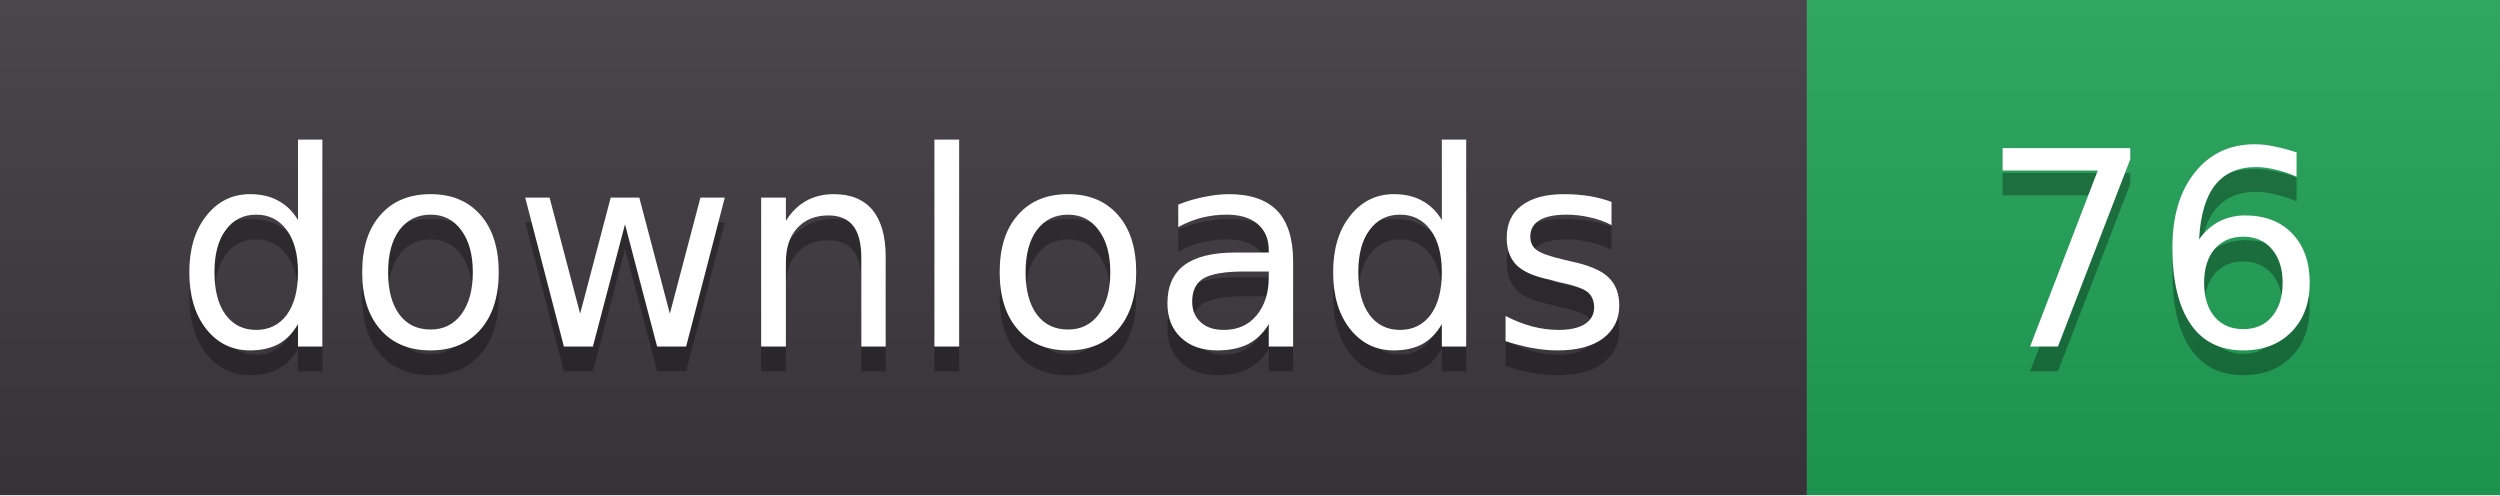
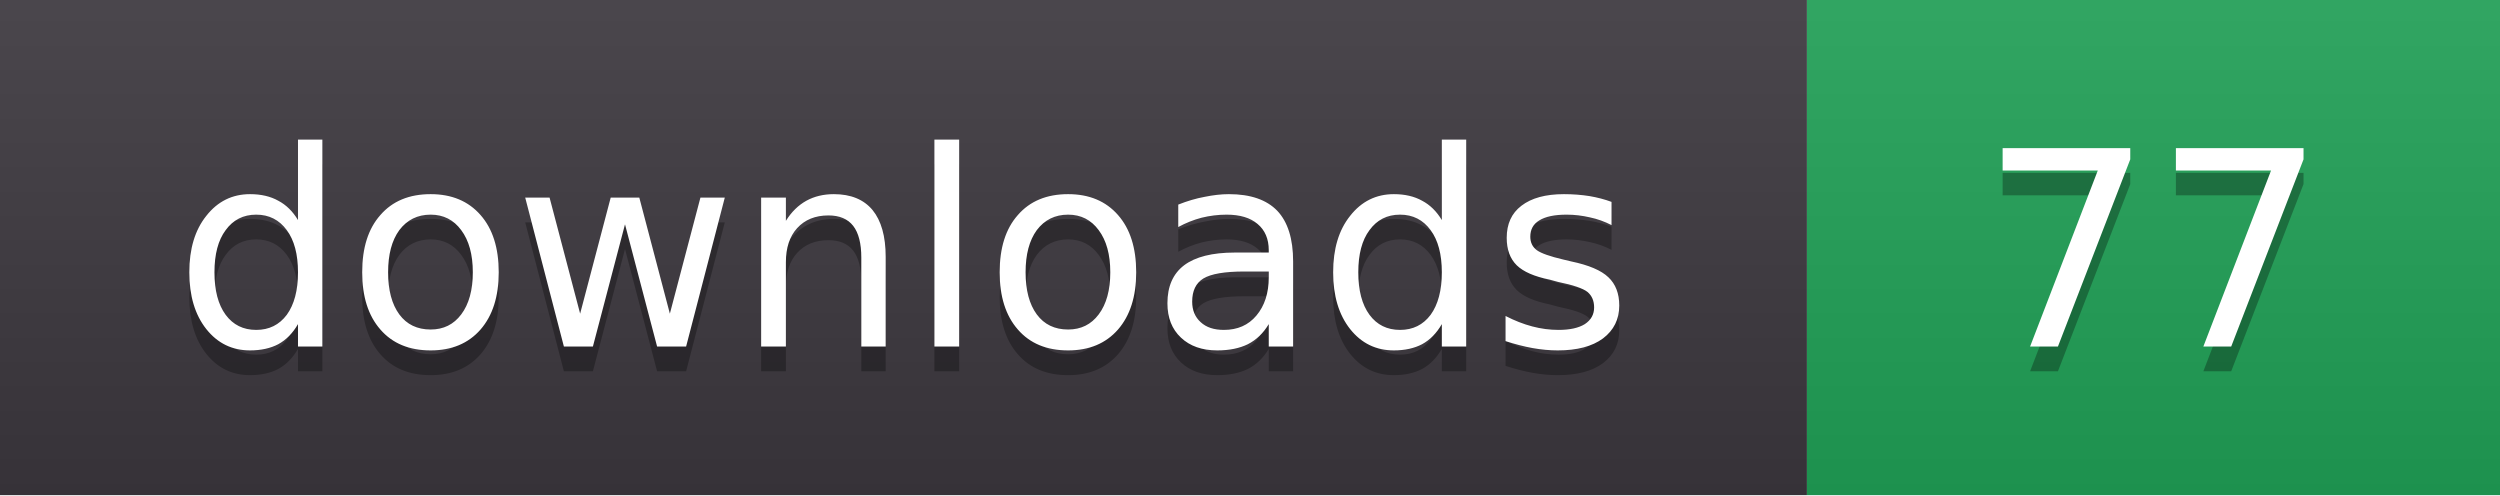
- <svg xmlns="http://www.w3.org/2000/svg" width="101" height="20" role="img" aria-label="downloads: 76">
+ <svg xmlns="http://www.w3.org/2000/svg" width="101" height="20" role="img" aria-label="downloads: 77">
  <linearGradient id="s" x2="0" y2="100%">
    <stop offset="0" stop-color="#fff" stop-opacity=".08" />
    <stop offset="1" stop-color="#000" stop-opacity=".08" />
  </linearGradient>
  <clipPath id="r">
    <rect width="101" height="20" rx="0" fill="#fff" />
  </clipPath>
  <g clip-path="url(#r)">
    <rect width="73" height="20" fill="#3b363d" />
    <rect x="73" width="28" height="20" fill="#1f9d55" />
    <rect width="101" height="20" fill="url(#s)" />
  </g>
  <g fill="#fff" text-anchor="middle" font-family="Verdana,DejaVu Sans,sans-serif" font-size="11">
    <text x="36.5" y="15" fill="#010101" fill-opacity=".3">downloads</text>
    <text x="36.5" y="14">downloads</text>
-     <text x="87.0" y="15" fill="#010101" fill-opacity=".3">76</text>
-     <text x="87.0" y="14">76</text>
+     <text x="87.0" y="15" fill="#010101" fill-opacity=".3">77</text>
+     <text x="87.0" y="14">77</text>
  </g>
</svg>
